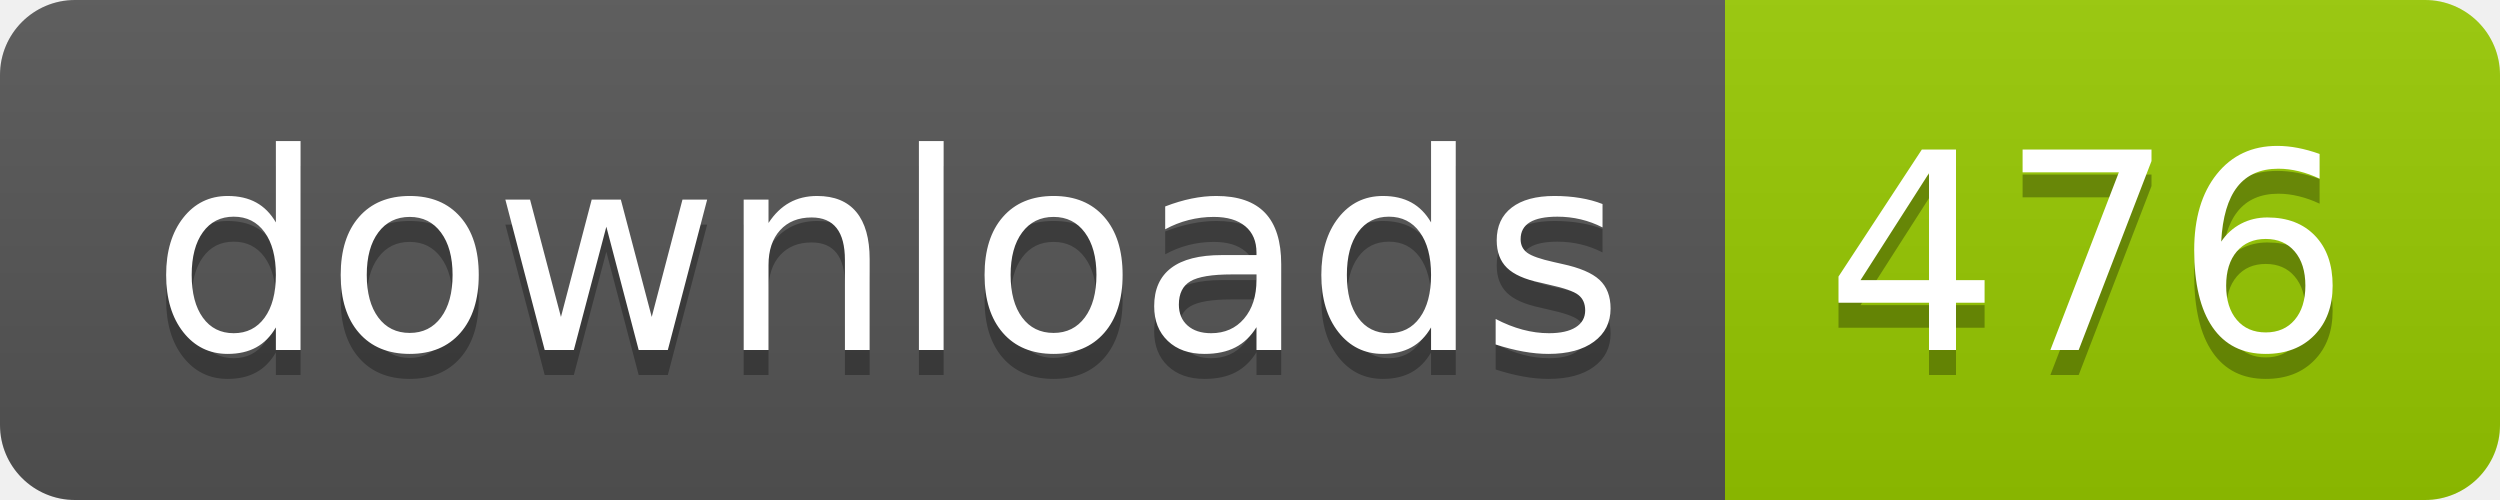
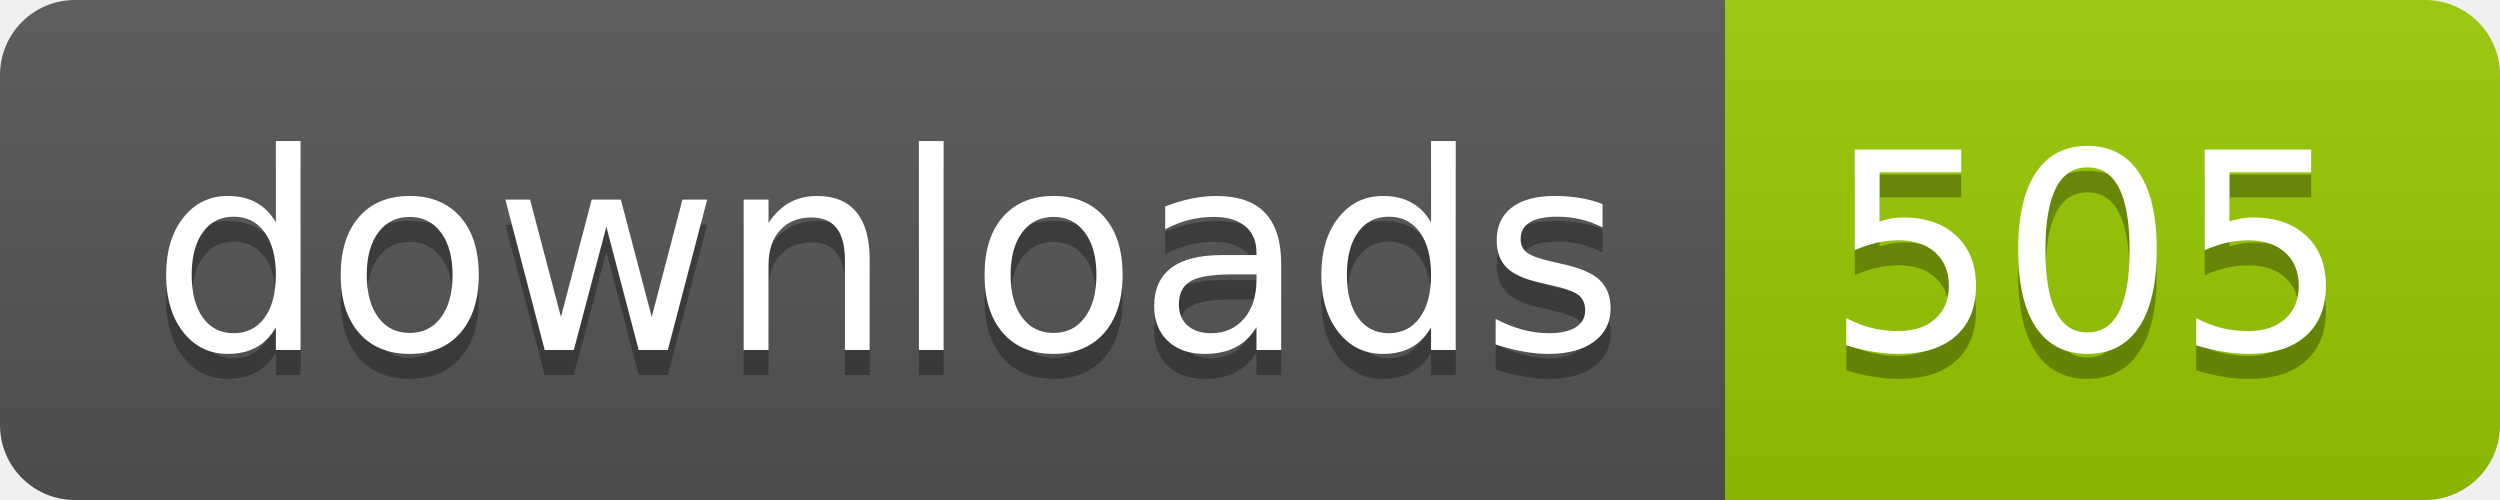
- <svg xmlns="http://www.w3.org/2000/svg" width="100" height="20" role="img" aria-label="downloads: 476">
+ <svg xmlns="http://www.w3.org/2000/svg" width="100" height="20" role="img" aria-label="downloads: 505">
  <linearGradient id="s" x2="0" y2="100%">
    <stop offset="0" stop-color="#bbb" stop-opacity=".1" />
    <stop offset="1" stop-opacity=".1" />
  </linearGradient>
  <clipPath id="r">
    <rect width="100" height="20" rx="3" fill="#fff" />
  </clipPath>
  <g clip-path="url(#r)">
    <rect width="69" height="20" fill="#555" />
    <rect x="69" width="31" height="20" fill="#97ca00" />
    <rect width="100" height="20" fill="url(#s)" />
  </g>
  <g fill="#fff" text-anchor="middle" font-family="Verdana,Geneva,DejaVu Sans,sans-serif" text-rendering="geometricPrecision" font-size="110">
    <text aria-hidden="true" x="355" y="150" fill="#010101" fill-opacity=".3" transform="scale(.1)" textLength="590">downloads</text>
    <text x="355" y="140" transform="scale(.1)" fill="#fff" textLength="590">downloads</text>
-     <text aria-hidden="true" x="835" y="150" fill="#010101" fill-opacity=".3" transform="scale(.1)" textLength="210">476</text>
-     <text x="835" y="140" transform="scale(.1)" fill="#fff" textLength="210">476</text>
+     <text aria-hidden="true" x="835" y="150" fill="#010101" fill-opacity=".3" transform="scale(.1)" textLength="210">505</text>
+     <text x="835" y="140" transform="scale(.1)" fill="#fff" textLength="210">505</text>
  </g>
</svg>
